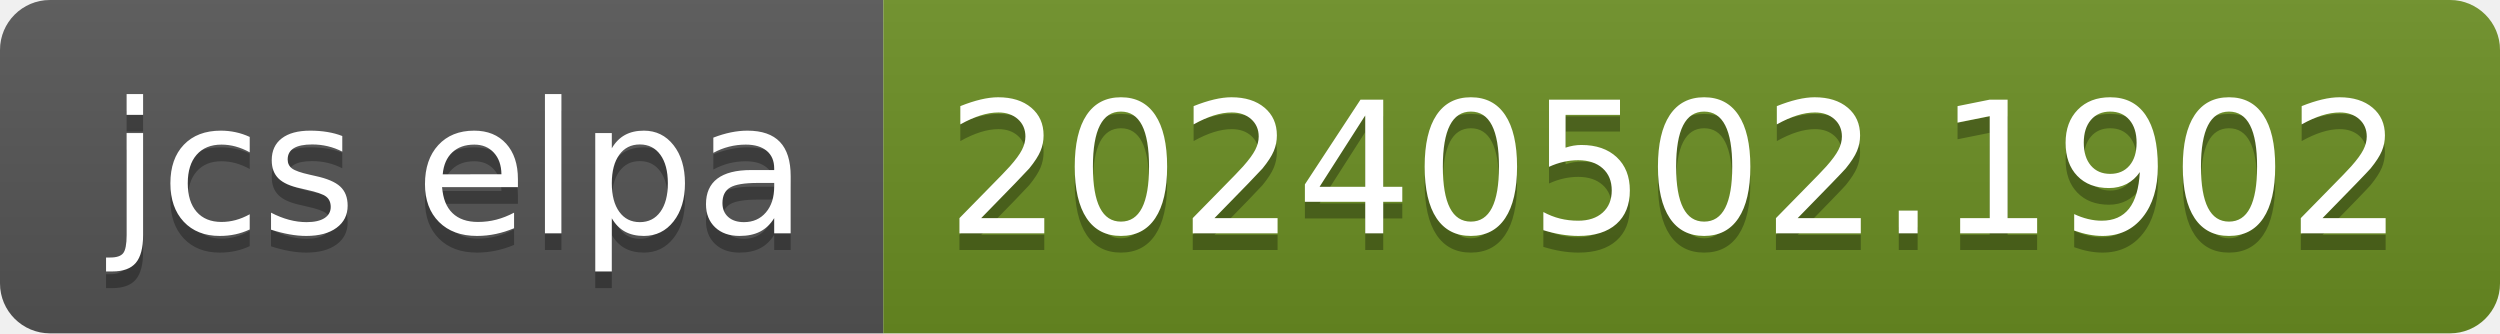
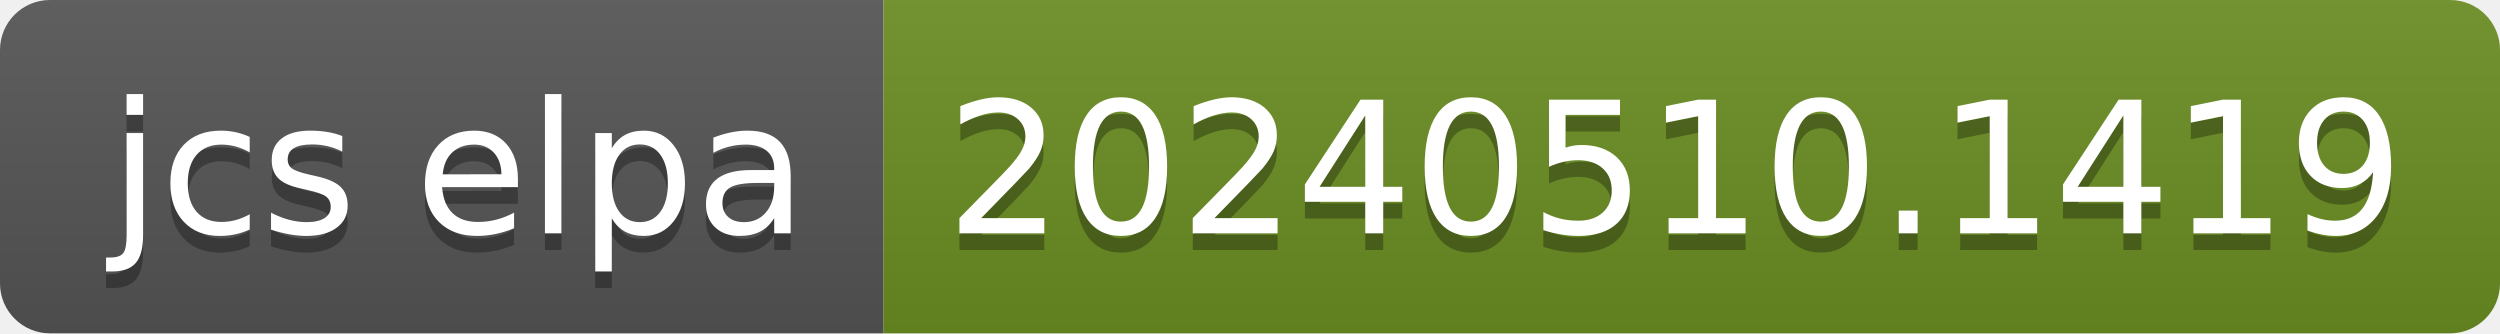
- <svg xmlns="http://www.w3.org/2000/svg" width="150" height="20" role="img" aria-label="jcs elpa: 20240502.1902">
+ <svg xmlns="http://www.w3.org/2000/svg" width="150" height="20" role="img" aria-label="jcs elpa: 20240510.1419">
  <linearGradient id="s" x2="0" y2="100%">
    <stop offset="0" stop-color="#bbb" stop-opacity=".1" />
    <stop offset="1" stop-opacity=".1" />
  </linearGradient>
  <clipPath id="r">
    <rect width="150" height="20" rx="3" fill="#fff" />
  </clipPath>
  <g clip-path="url(#r)">
    <rect width="53" height="20" fill="#555" />
    <rect x="53" width="97" height="20" fill="#6b8e23" />
    <rect width="150" height="20" fill="url(#s)" />
  </g>
  <g fill="#fff" text-anchor="middle" font-family="Verdana,Geneva,DejaVu Sans,sans-serif" text-rendering="geometricPrecision" font-size="110">
    <text aria-hidden="true" x="275" y="150" fill="#010101" fill-opacity=".3" transform="scale(.1)" textLength="430">jcs elpa</text>
    <text x="275" y="140" transform="scale(.1)" fill="#fff" textLength="430">jcs elpa</text>
-     <text aria-hidden="true" x="1005" y="150" fill="#010101" fill-opacity=".3" transform="scale(.1)" textLength="870">20240502.1902</text>
-     <text x="1005" y="140" transform="scale(.1)" fill="#fff" textLength="870">20240502.1902</text>
+     <text aria-hidden="true" x="1005" y="150" fill="#010101" fill-opacity=".3" transform="scale(.1)" textLength="870">20240510.1419</text>
+     <text x="1005" y="140" transform="scale(.1)" fill="#fff" textLength="870">20240510.1419</text>
  </g>
</svg>
